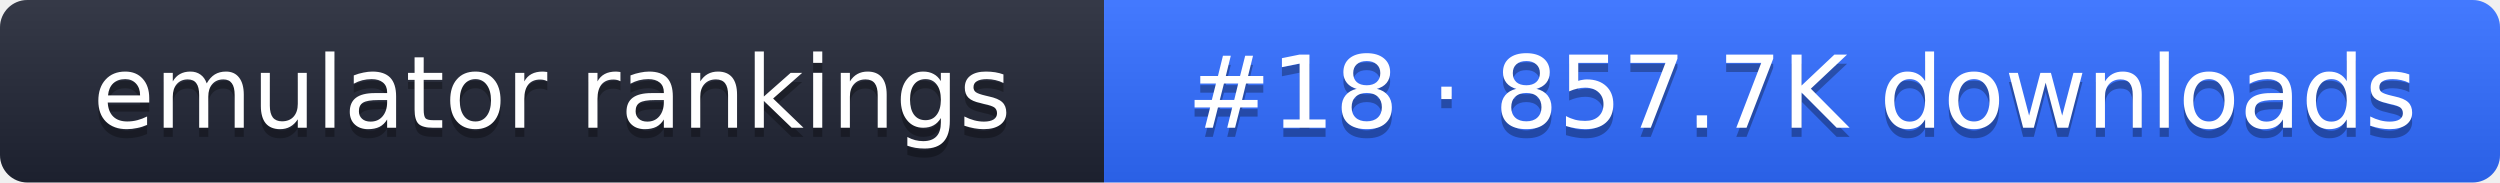
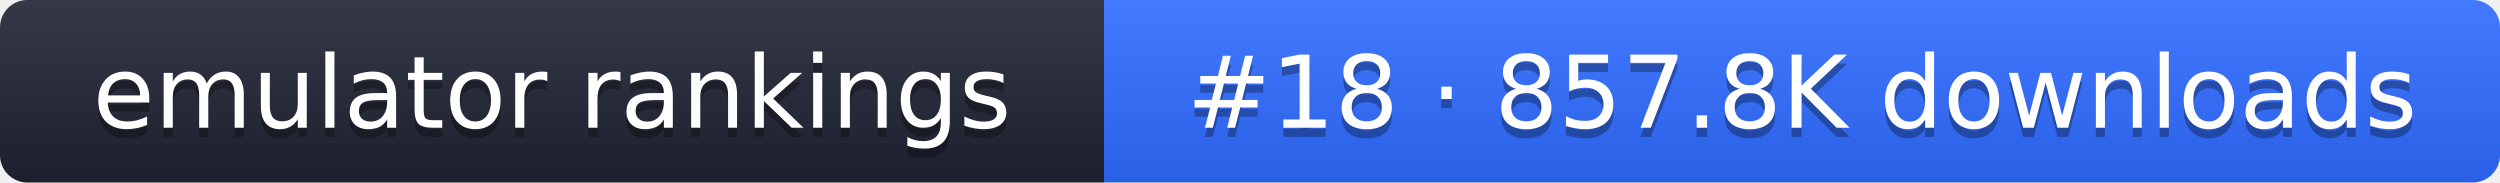
- <svg xmlns="http://www.w3.org/2000/svg" width="274" height="20" role="img" aria-label="emulator rankings: #18 · 857.7K downloads">
+ <svg xmlns="http://www.w3.org/2000/svg" width="274" height="20" role="img" aria-label="emulator rankings: #18 · 857.8K downloads">
  <linearGradient id="g" x2="0" y2="100%">
    <stop offset="0" stop-color="#fff" stop-opacity=".1" />
    <stop offset="1" stop-opacity=".1" />
  </linearGradient>
  <clipPath id="r">
    <rect width="274" height="20" rx="3" fill="#fff" />
  </clipPath>
  <g clip-path="url(#r)">
    <rect width="121" height="20" fill="#1f2433" />
    <rect x="121" width="153" height="20" fill="#2f6bff" />
    <rect width="274" height="20" fill="url(#g)" />
  </g>
  <g fill="#fff" text-anchor="middle" font-family="Verdana,DejaVu Sans,sans-serif" font-size="11">
    <text x="60.5" y="15" fill="#010101" fill-opacity=".3">emulator rankings</text>
    <text x="60.5" y="14">emulator rankings</text>
-     <text x="197.5" y="15" fill="#010101" fill-opacity=".3">#18 · 857.7K downloads</text>
-     <text x="197.5" y="14">#18 · 857.7K downloads</text>
+     <text x="197.5" y="15" fill="#010101" fill-opacity=".3">#18 · 857.8K downloads</text>
+     <text x="197.5" y="14">#18 · 857.8K downloads</text>
  </g>
</svg>
